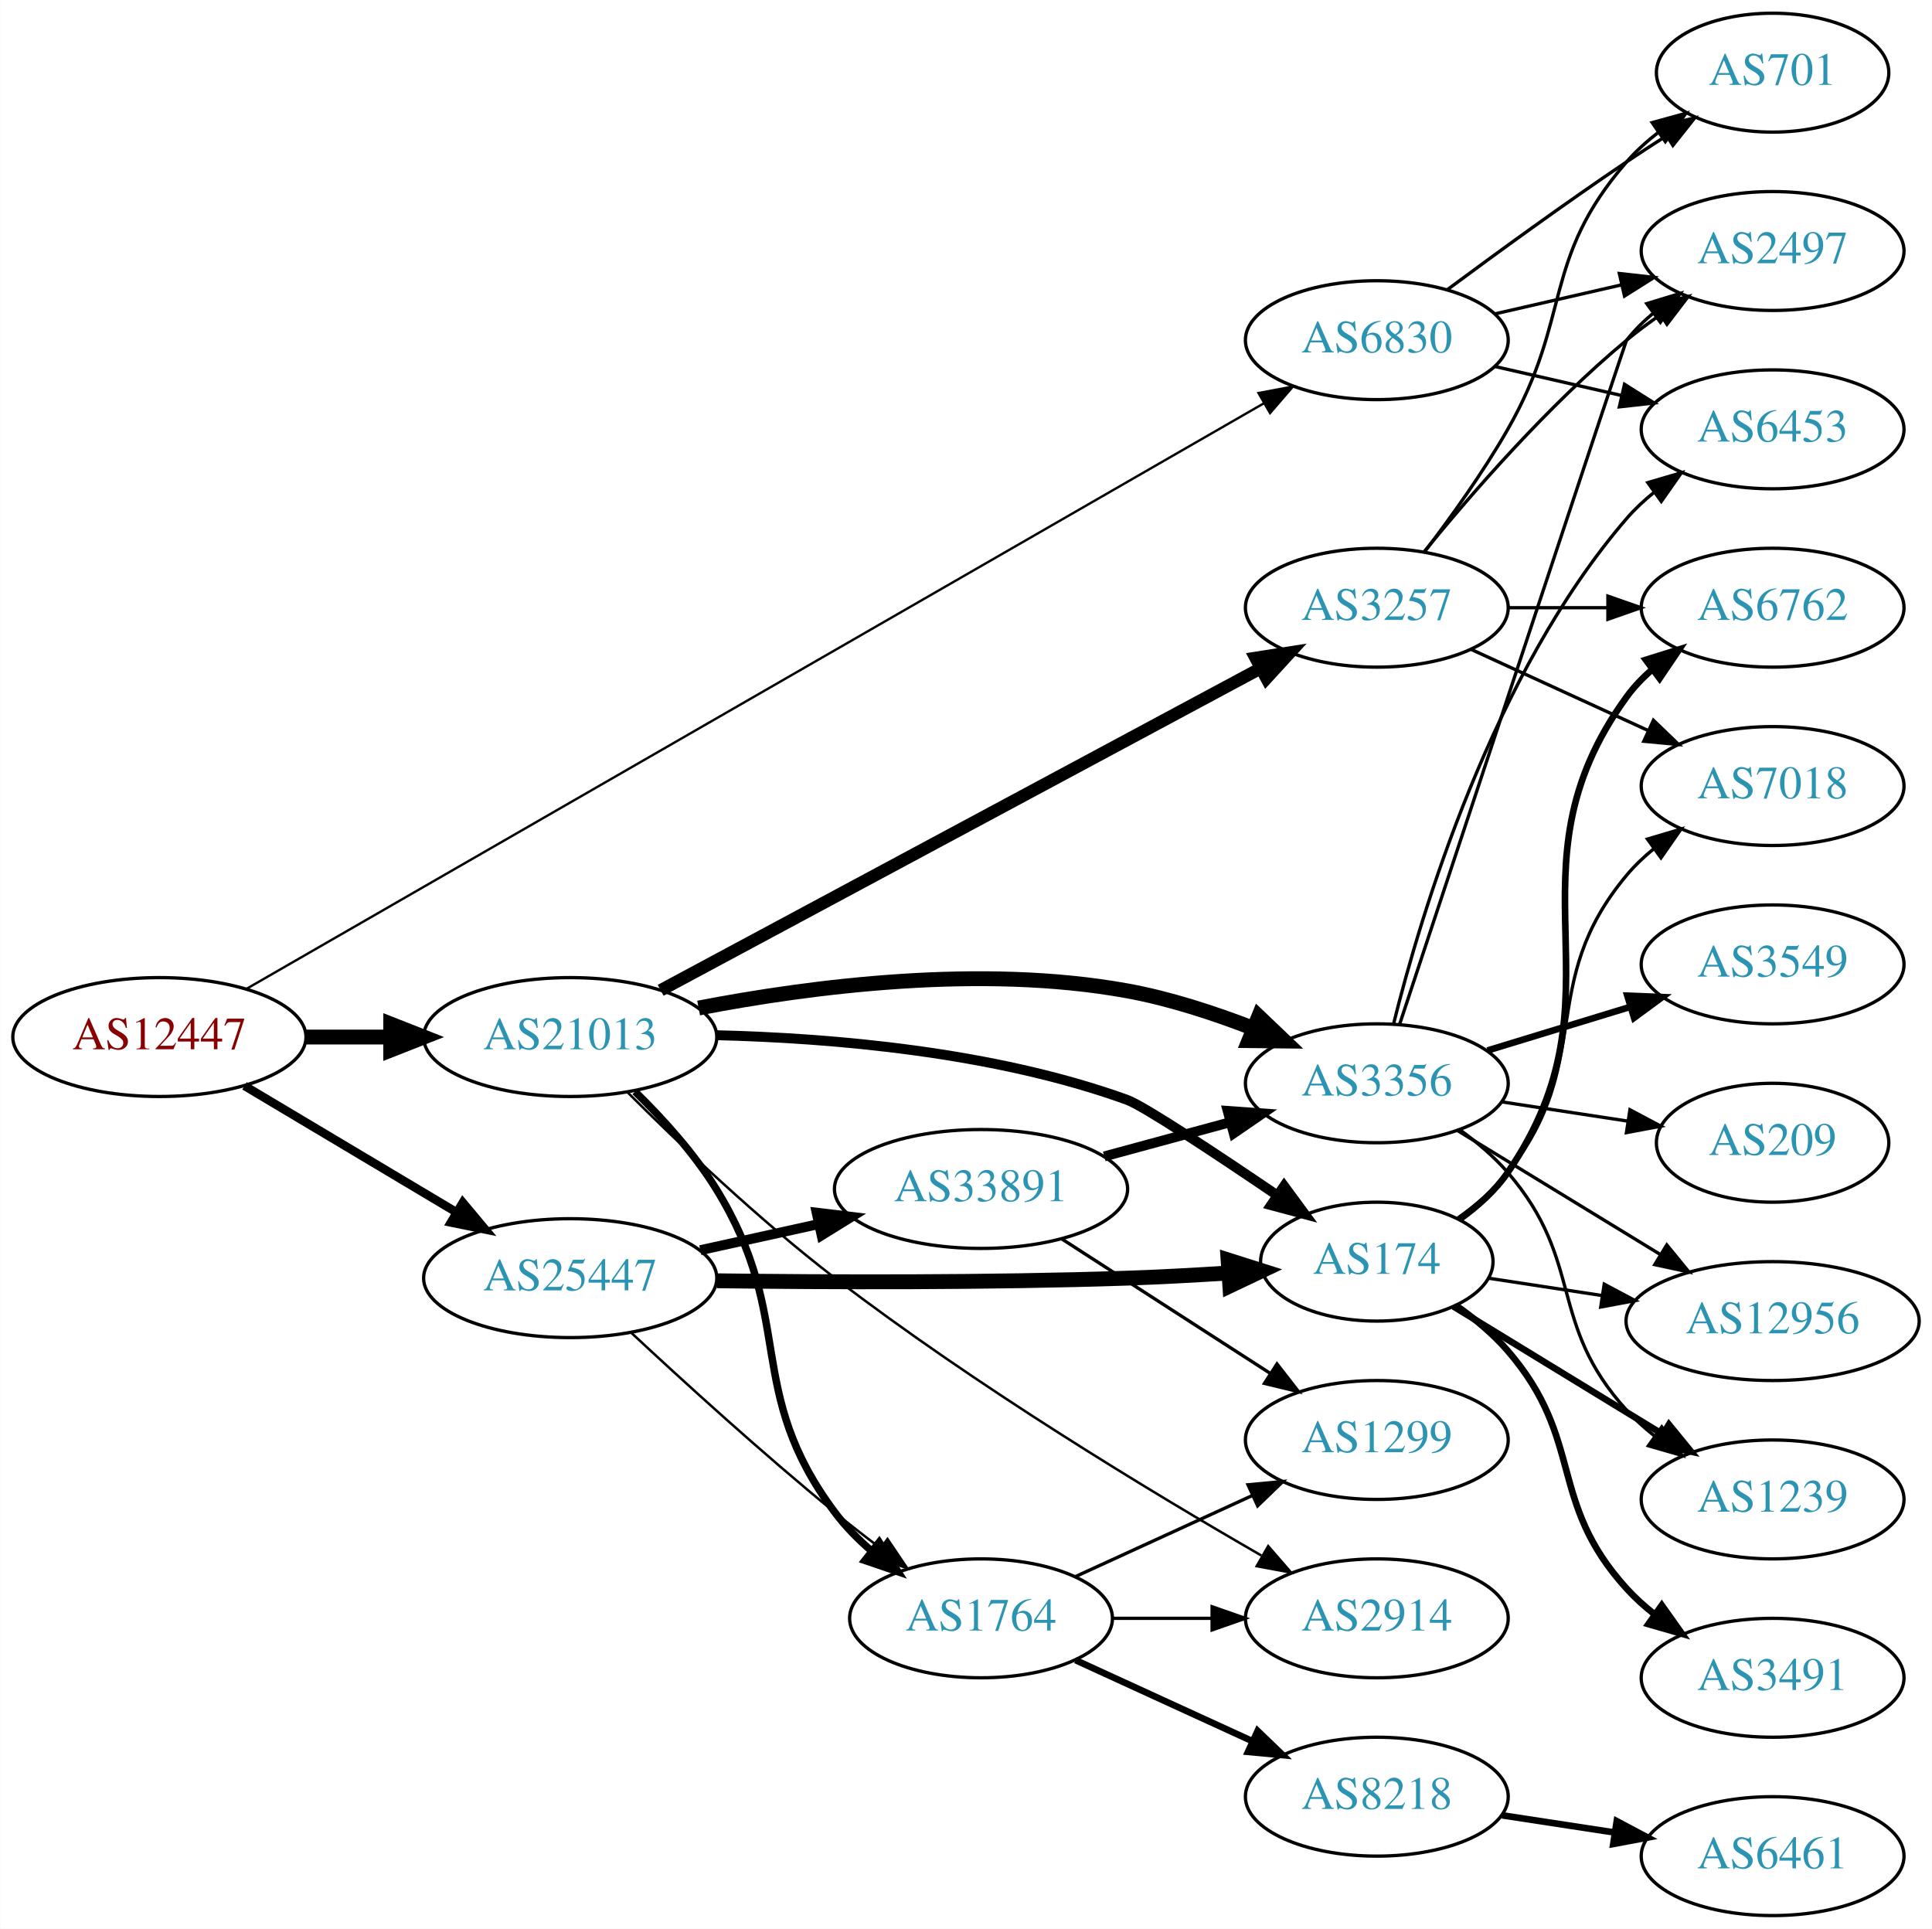
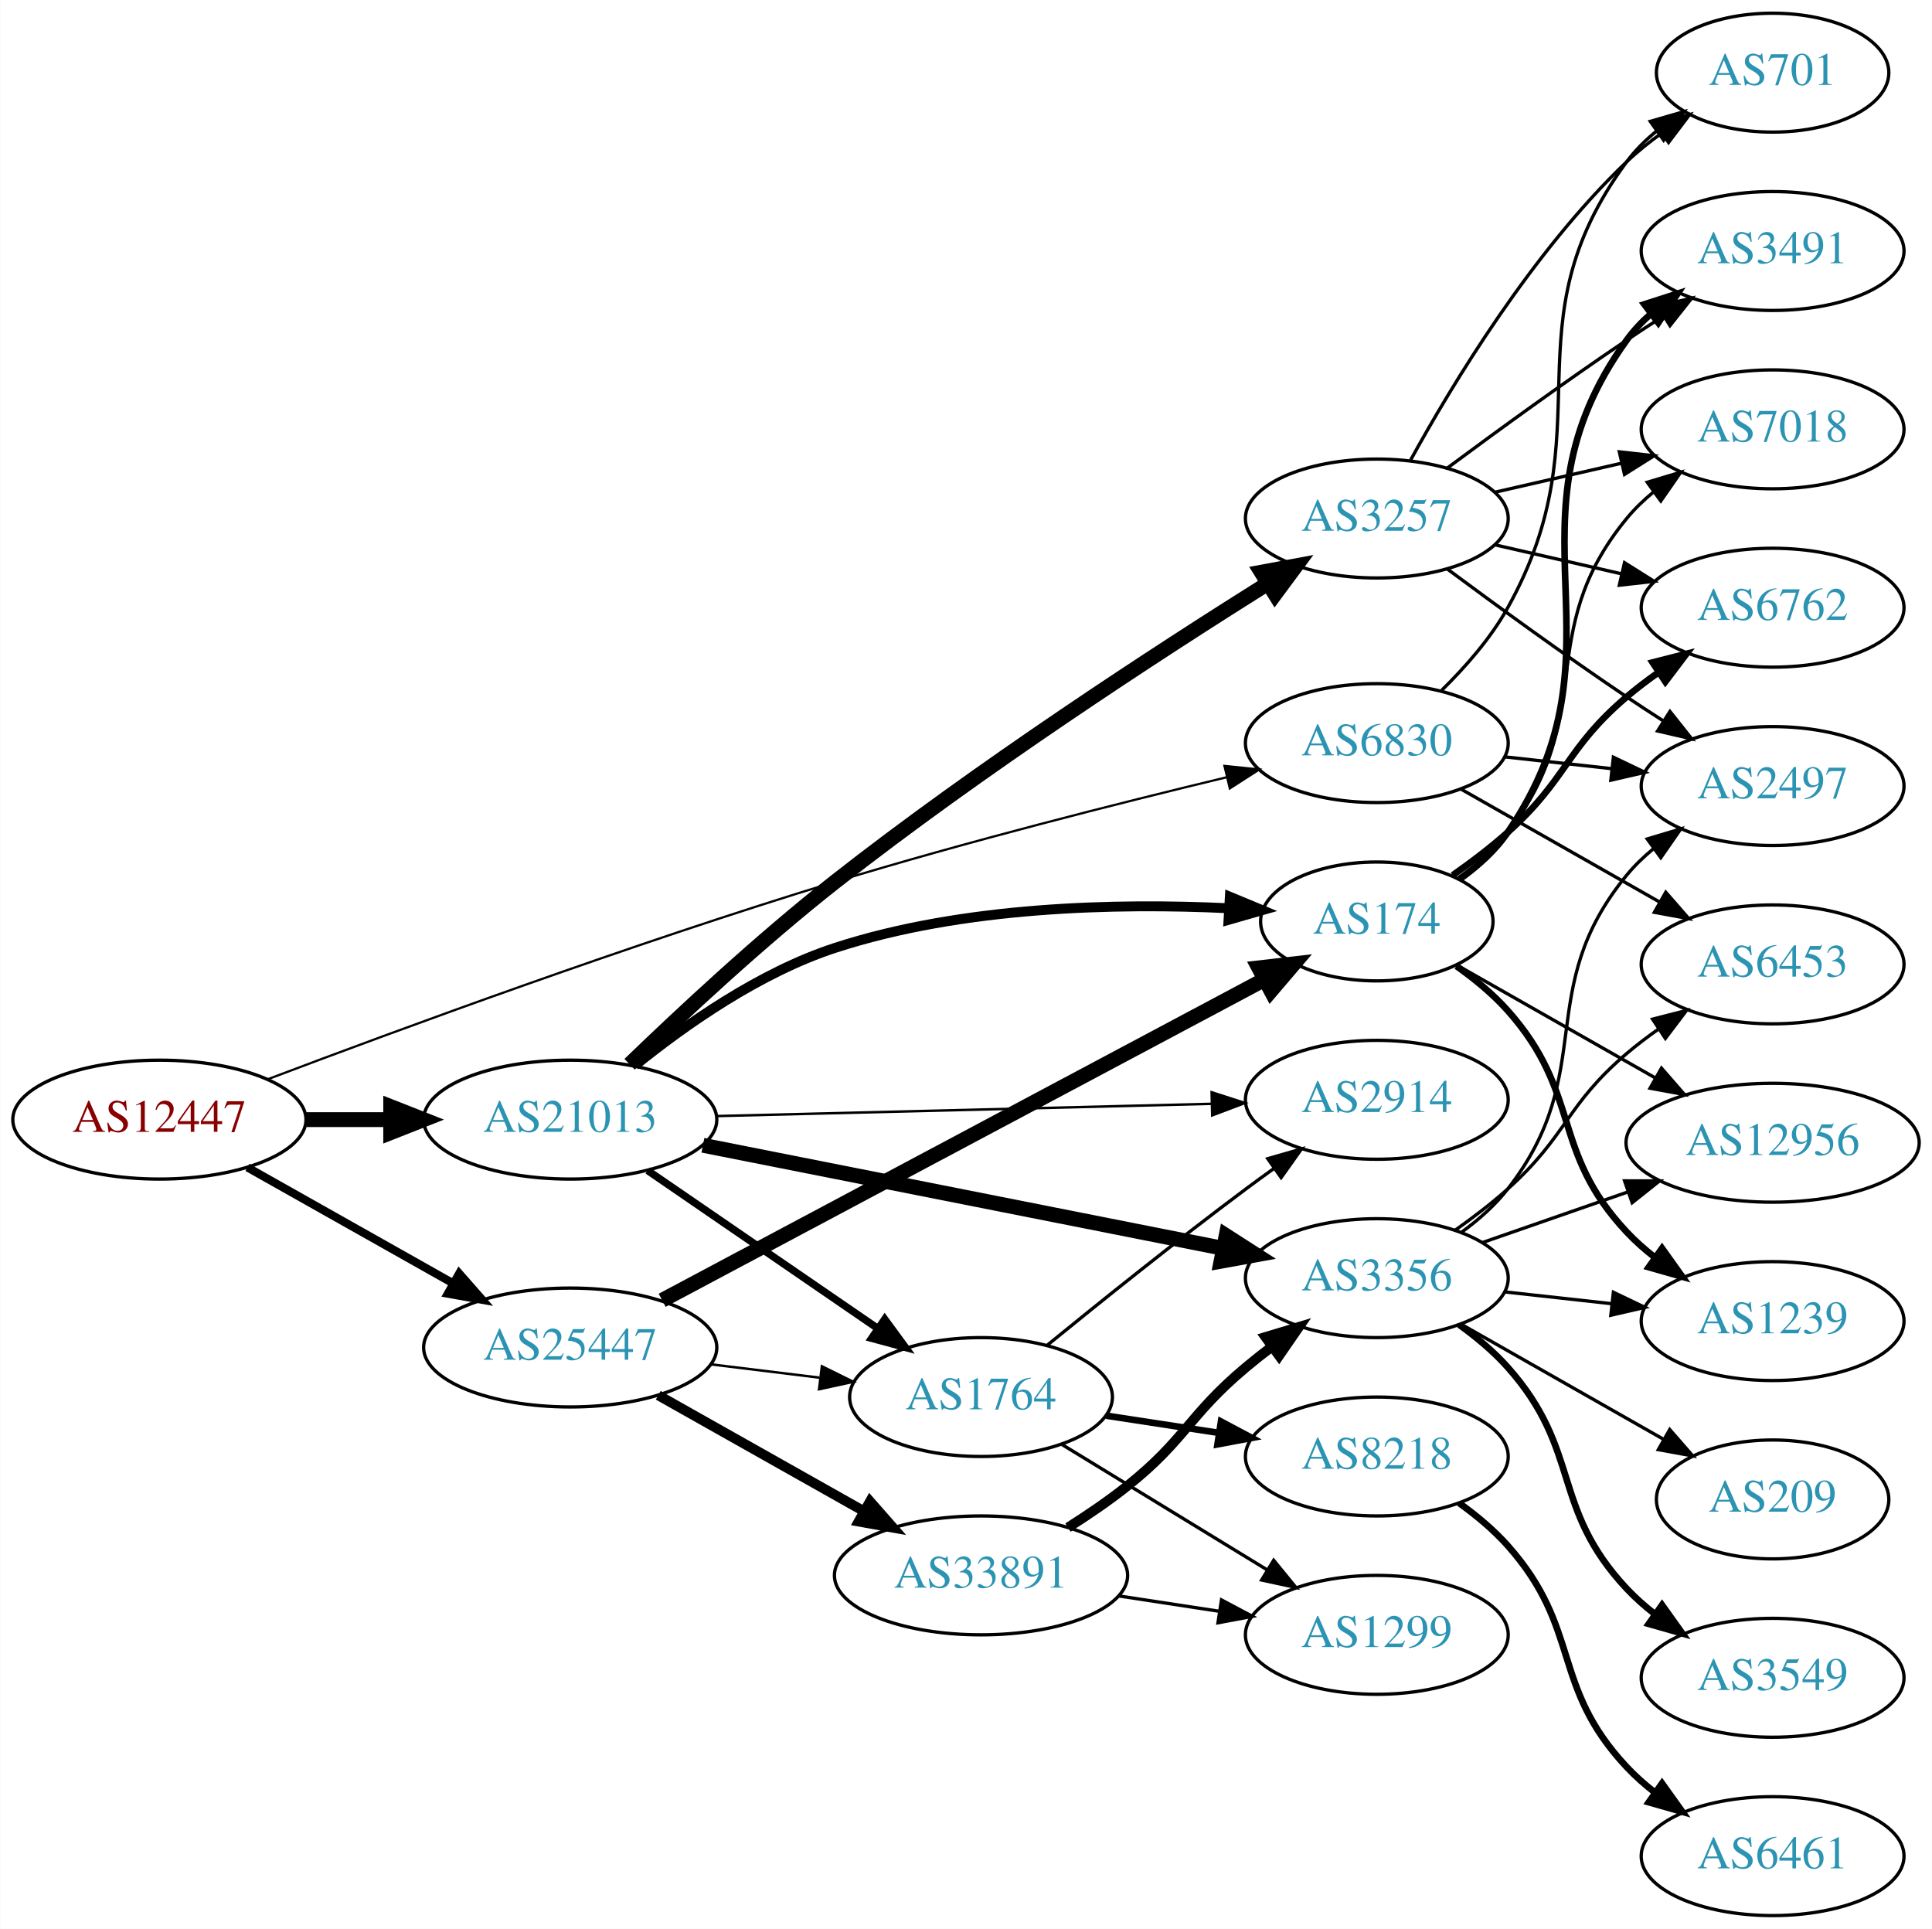
<svg xmlns="http://www.w3.org/2000/svg" xmlns:xlink="http://www.w3.org/1999/xlink" width="585pt" height="584pt" viewBox="0.00 0.00 584.86 584.00">
  <g id="graph0" class="graph" transform="scale(1 1) rotate(0) translate(4 580)">
    <polygon fill="white" stroke="none" points="-4,4 -4,-580 580.862,-580 580.862,4 -4,4" />
    <g id="node1" class="node">
      <g id="a_node1">
        <a xlink:href="/asn/12447" xlink:title="AS12447 ~ Ernst Klingler Kabelfernsehen Gmbh [AT]">
-           <ellipse fill="#ffffff" stroke="black" cx="44.196" cy="-266" rx="44.393" ry="18" />
-           <text text-anchor="middle" x="44.196" y="-262.3" font-family="Times,serif" font-size="14.00" fill="#880000">AS12447</text>
+           <ellipse fill="#ffffff" stroke="black" cx="44.196" cy="-241" rx="44.393" ry="18" />
+           <text text-anchor="middle" x="44.196" y="-237.3" font-family="Times,serif" font-size="14.00" fill="#880000">AS12447</text>
        </a>
      </g>
    </g>
    <g id="node2" class="node">
      <g id="a_node2">
        <a xlink:href="/asn/6830" xlink:title="AS6830 ~ LGI-UPC [AT]">
-           <ellipse fill="#ffffff" stroke="black" cx="412.823" cy="-477" rx="39.794" ry="18" />
-           <text text-anchor="middle" x="412.823" y="-473.3" font-family="Times,serif" font-size="14.00" fill="#2c94b3">AS6830</text>
+           <ellipse fill="#ffffff" stroke="black" cx="412.823" cy="-355" rx="39.794" ry="18" />
+           <text text-anchor="middle" x="412.823" y="-351.3" font-family="Times,serif" font-size="14.00" fill="#2c94b3">AS6830</text>
        </a>
      </g>
    </g>
    <g id="edge1" class="edge">
-       <path fill="none" stroke="black" stroke-width="0.711" d="M70.396,-280.503C134.936,-317.647 306.185,-416.204 378.67,-457.92" />
-       <polygon fill="black" stroke="black" stroke-width="0.711" points="376.999,-460.997 387.412,-462.951 380.491,-454.93 376.999,-460.997" />
+       <path fill="none" stroke="black" stroke-width="0.675" d="M76.995,-253.224C116.816,-268.304 187.285,-294.243 248.784,-313 288.563,-325.132 334.487,-336.752 367.438,-344.682" />
+       <polygon fill="black" stroke="black" stroke-width="0.675" points="366.687,-348.101 377.227,-347.021 368.314,-341.293 366.687,-348.101" />
    </g>
    <g id="node3" class="node">
      <g id="a_node3">
        <a xlink:href="/asn/21013" xlink:title="AS21013 ~ Wels, AT [AT]">
-           <ellipse fill="#ffffff" stroke="black" cx="168.588" cy="-266" rx="44.393" ry="18" />
-           <text text-anchor="middle" x="168.588" y="-262.3" font-family="Times,serif" font-size="14.00" fill="#2c94b3">AS21013</text>
+           <ellipse fill="#ffffff" stroke="black" cx="168.588" cy="-241" rx="44.393" ry="18" />
+           <text text-anchor="middle" x="168.588" y="-237.3" font-family="Times,serif" font-size="14.00" fill="#2c94b3">AS21013</text>
        </a>
      </g>
    </g>
    <g id="edge2" class="edge">
-       <path fill="none" stroke="black" stroke-width="4.5" d="M88.692,-266C96.898,-266 105.569,-266 114.041,-266" />
-       <polygon fill="black" stroke="black" stroke-width="4.5" points="114.233,-269.938 124.233,-266 114.233,-262.063 114.233,-269.938" />
+       <path fill="none" stroke="black" stroke-width="4.5" d="M88.692,-241C96.898,-241 105.569,-241 114.041,-241" />
+       <polygon fill="black" stroke="black" stroke-width="4.5" points="114.233,-244.938 124.233,-241 114.233,-237.063 114.233,-244.938" />
    </g>
    <g id="node4" class="node">
      <g id="a_node4">
        <a xlink:href="/asn/25447" xlink:title="AS25447 ~ Hackl-Str. 1, Object 2, OG2 [AT]">
-           <ellipse fill="#ffffff" stroke="black" cx="168.588" cy="-193" rx="44.393" ry="18" />
-           <text text-anchor="middle" x="168.588" y="-189.3" font-family="Times,serif" font-size="14.00" fill="#2c94b3">AS25447</text>
+           <ellipse fill="#ffffff" stroke="black" cx="168.588" cy="-172" rx="44.393" ry="18" />
+           <text text-anchor="middle" x="168.588" y="-168.3" font-family="Times,serif" font-size="14.00" fill="#2c94b3">AS25447</text>
        </a>
      </g>
    </g>
    <g id="edge3" class="edge">
-       <path fill="none" stroke="black" stroke-width="2.605" d="M69.964,-251.227C88.461,-240.195 113.94,-224.998 134.23,-212.896" />
-       <polygon fill="black" stroke="black" stroke-width="2.605" points="136.062,-215.879 142.857,-207.751 132.476,-209.867 136.062,-215.879" />
+       <path fill="none" stroke="black" stroke-width="2.475" d="M70.853,-226.535C88.968,-216.323 113.44,-202.527 133.237,-191.366" />
+       <polygon fill="black" stroke="black" stroke-width="2.475" points="134.972,-194.406 141.965,-186.446 131.535,-188.308 134.972,-194.406" />
    </g>
    <g id="node5" class="node">
      <g id="a_node5">
-         <a xlink:href="/asn/2497" xlink:title="AS2497 ~ Internet Initiative Japan Inc. [JP]">
-           <ellipse fill="#ffffff" stroke="black" cx="532.666" cy="-504" rx="39.794" ry="18" />
-           <text text-anchor="middle" x="532.666" y="-500.3" font-family="Times,serif" font-size="14.00" fill="#2c94b3">AS2497</text>
+         <a xlink:href="/asn/701" xlink:title="AS701 ~ UUNET [US]">
+           <ellipse fill="#ffffff" stroke="black" cx="532.666" cy="-558" rx="35.194" ry="18" />
+           <text text-anchor="middle" x="532.666" y="-554.3" font-family="Times,serif" font-size="14.00" fill="#2c94b3">AS701</text>
        </a>
      </g>
    </g>
    <g id="edge4" class="edge">
-       <path fill="none" stroke="black" d="M448.542,-484.955C460.542,-487.704 474.163,-490.825 486.856,-493.733" />
-       <polygon fill="black" stroke="black" points="486.258,-497.187 496.787,-496.009 487.821,-490.364 486.258,-497.187" />
+       <path fill="none" stroke="black" d="M432.483,-371.012C439.647,-378.032 447.328,-386.771 452.469,-396 482.688,-450.248 451.566,-481.059 488.469,-531 491.012,-534.441 494.136,-537.545 497.531,-540.318" />
+       <polygon fill="black" stroke="black" points="495.618,-543.252 505.798,-546.186 499.67,-537.544 495.618,-543.252" />
    </g>
    <g id="node6" class="node">
      <g id="a_node6">
        <a xlink:href="/asn/6453" xlink:title="AS6453 ~ TATA COMMUNICATIONS (AMERICA) INC [US]">
-           <ellipse fill="#ffffff" stroke="black" cx="532.666" cy="-450" rx="39.794" ry="18" />
-           <text text-anchor="middle" x="532.666" y="-446.3" font-family="Times,serif" font-size="14.00" fill="#2c94b3">AS6453</text>
+           <ellipse fill="#ffffff" stroke="black" cx="532.666" cy="-288" rx="39.794" ry="18" />
+           <text text-anchor="middle" x="532.666" y="-284.3" font-family="Times,serif" font-size="14.00" fill="#2c94b3">AS6453</text>
        </a>
      </g>
    </g>
    <g id="edge5" class="edge">
-       <path fill="none" stroke="black" d="M448.542,-469.045C460.542,-466.296 474.163,-463.175 486.856,-460.267" />
-       <polygon fill="black" stroke="black" points="487.821,-463.636 496.787,-457.991 486.258,-456.813 487.821,-463.636" />
+       <path fill="none" stroke="black" d="M438.24,-341.118C455.7,-331.191 479.4,-317.716 498.561,-306.822" />
+       <polygon fill="black" stroke="black" points="500.316,-309.85 507.28,-301.865 496.857,-303.765 500.316,-309.85" />
    </g>
    <g id="node7" class="node">
      <g id="a_node7">
-         <a xlink:href="/asn/701" xlink:title="AS701 ~ UUNET [US]">
-           <ellipse fill="#ffffff" stroke="black" cx="532.666" cy="-558" rx="35.194" ry="18" />
-           <text text-anchor="middle" x="532.666" y="-554.3" font-family="Times,serif" font-size="14.00" fill="#2c94b3">AS701</text>
+         <a xlink:href="/asn/2497" xlink:title="AS2497 ~ Internet Initiative Japan Inc. [JP]">
+           <ellipse fill="#ffffff" stroke="black" cx="532.666" cy="-342" rx="39.794" ry="18" />
+           <text text-anchor="middle" x="532.666" y="-338.3" font-family="Times,serif" font-size="14.00" fill="#2c94b3">AS2497</text>
        </a>
      </g>
    </g>
    <g id="edge6" class="edge">
-       <path fill="none" stroke="black" d="M434.153,-492.277C449.016,-503.304 469.76,-518.407 488.469,-531 492.287,-533.569 496.337,-536.21 500.367,-538.786" />
-       <polygon fill="black" stroke="black" points="498.736,-541.895 509.061,-544.271 502.471,-535.975 498.736,-541.895" />
+       <path fill="none" stroke="black" d="M451.433,-350.851C461.744,-349.713 473.062,-348.465 483.862,-347.274" />
+       <polygon fill="black" stroke="black" points="484.453,-350.73 494.009,-346.154 483.685,-343.772 484.453,-350.73" />
    </g>
    <g id="node8" class="node">
      <g id="a_node8">
-         <a xlink:href="/asn/3257" xlink:title="AS3257 ~ GTT [DE]">
-           <ellipse fill="#ffffff" stroke="black" cx="412.823" cy="-396" rx="39.794" ry="18" />
-           <text text-anchor="middle" x="412.823" y="-392.3" font-family="Times,serif" font-size="14.00" fill="#2c94b3">AS3257</text>
+         <a xlink:href="/asn/174" xlink:title="AS174 ~ Cogent Communications [US]">
+           <ellipse fill="#ffffff" stroke="black" cx="412.823" cy="-301" rx="35.194" ry="18" />
+           <text text-anchor="middle" x="412.823" y="-297.3" font-family="Times,serif" font-size="14.00" fill="#2c94b3">AS174</text>
        </a>
      </g>
    </g>
    <g id="edge7" class="edge">
-       <path fill="none" stroke="black" stroke-width="3.75" d="M195.973,-280.16C240.093,-303.838 328.803,-351.445 377.641,-377.656" />
-       <polygon fill="black" stroke="black" stroke-width="3.75" points="376.098,-380.8 386.565,-382.445 379.408,-374.632 376.098,-380.8" />
+       <path fill="none" stroke="black" stroke-width="3" d="M188.242,-257.431C203.403,-269.693 225.952,-285.56 248.784,-293 287.564,-305.637 334.272,-306.594 367.736,-305.009" />
+       <polygon fill="black" stroke="black" stroke-width="3" points="368.324,-308.481 378.109,-304.417 367.925,-301.492 368.324,-308.481" />
    </g>
    <g id="node9" class="node">
      <g id="a_node9">
-         <a xlink:href="/asn/174" xlink:title="AS174 ~ Cogent Communications [US]">
-           <ellipse fill="#ffffff" stroke="black" cx="412.823" cy="-198" rx="35.194" ry="18" />
-           <text text-anchor="middle" x="412.823" y="-194.3" font-family="Times,serif" font-size="14.00" fill="#2c94b3">AS174</text>
+         <a xlink:href="/asn/3356" xlink:title="AS3356 ~ Level 3 Parent, LLC [US]">
+           <ellipse fill="#ffffff" stroke="black" cx="412.823" cy="-193" rx="39.794" ry="18" />
+           <text text-anchor="middle" x="412.823" y="-189.3" font-family="Times,serif" font-size="14.00" fill="#2c94b3">AS3356</text>
        </a>
      </g>
    </g>
    <g id="edge8" class="edge">
-       <path fill="none" stroke="black" stroke-width="3" d="M212.846,-266.558C247.447,-265.726 296.696,-261.634 337.176,-247 342.265,-245.16 364.006,-230.753 382.722,-218.033" />
-       <polygon fill="black" stroke="black" stroke-width="3" points="384.75,-220.886 391.038,-212.359 380.805,-215.104 384.75,-220.886" />
+       <path fill="none" stroke="black" stroke-width="4.5" d="M208.777,-233.235C251.849,-224.7 320.946,-211.008 366.365,-202.008" />
+       <polygon fill="black" stroke="black" stroke-width="4.5" points="367.198,-205.857 376.242,-200.051 365.667,-198.132 367.198,-205.857" />
    </g>
    <g id="node10" class="node">
      <g id="a_node10">
-         <a xlink:href="/asn/1764" xlink:title="AS1764 ~ NEXTLAYER-AS [AT]">
-           <ellipse fill="#ffffff" stroke="black" cx="292.98" cy="-90" rx="39.794" ry="18" />
-           <text text-anchor="middle" x="292.98" y="-86.3" font-family="Times,serif" font-size="14.00" fill="#2c94b3">AS1764</text>
+         <a xlink:href="/asn/2914" xlink:title="AS2914 ~ NTT America, Inc. [US]">
+           <ellipse fill="#ffffff" stroke="black" cx="412.823" cy="-247" rx="39.794" ry="18" />
+           <text text-anchor="middle" x="412.823" y="-243.3" font-family="Times,serif" font-size="14.00" fill="#2c94b3">AS2914</text>
        </a>
      </g>
    </g>
    <g id="edge9" class="edge">
-       <path fill="none" stroke="black" stroke-width="2.25" d="M188.226,-249.478C196.614,-241.273 206.109,-230.814 212.784,-220 237.157,-180.515 220.976,-159.145 248.784,-122 251.92,-117.811 255.754,-113.923 259.83,-110.403" />
-       <polygon fill="black" stroke="black" stroke-width="2.25" points="262.142,-113.038 267.846,-104.109 257.82,-107.532 262.142,-113.038" />
+       <path fill="none" stroke="black" stroke-width="0.75" d="M212.895,-242.073C254.974,-243.115 318.782,-244.695 362.727,-245.784" />
+       <polygon fill="black" stroke="black" stroke-width="0.75" points="362.808,-249.287 372.891,-246.036 362.981,-242.289 362.808,-249.287" />
    </g>
    <g id="node11" class="node">
      <g id="a_node11">
-         <a xlink:href="/asn/3356" xlink:title="AS3356 ~ Level 3 Parent, LLC [US]">
-           <ellipse fill="#ffffff" stroke="black" cx="412.823" cy="-252" rx="39.794" ry="18" />
-           <text text-anchor="middle" x="412.823" y="-248.3" font-family="Times,serif" font-size="14.00" fill="#2c94b3">AS3356</text>
+         <a xlink:href="/asn/1764" xlink:title="AS1764 ~ NEXTLAYER-AS [AT]">
+           <ellipse fill="#ffffff" stroke="black" cx="292.98" cy="-157" rx="39.794" ry="18" />
+           <text text-anchor="middle" x="292.98" y="-153.3" font-family="Times,serif" font-size="14.00" fill="#2c94b3">AS1764</text>
        </a>
      </g>
    </g>
    <g id="edge10" class="edge">
-       <path fill="none" stroke="black" stroke-width="4.5" d="M207.466,-274.783C241.611,-281.372 293.079,-287.998 337.176,-280 349.944,-277.684 363.371,-273.309 375.263,-268.694" />
-       <polygon fill="black" stroke="black" stroke-width="4.5" points="377.061,-272.214 384.842,-264.801 374.096,-264.918 377.061,-272.214" />
+       <path fill="none" stroke="black" stroke-width="2.25" d="M192.037,-225.593C211.567,-212.189 240.043,-192.646 261.608,-177.845" />
+       <polygon fill="black" stroke="black" stroke-width="2.25" points="263.821,-180.571 270.086,-172.027 259.86,-174.8 263.821,-180.571" />
    </g>
    <g id="node12" class="node">
      <g id="a_node12">
-         <a xlink:href="/asn/2914" xlink:title="AS2914 ~ NTT America, Inc. [US]">
-           <ellipse fill="#ffffff" stroke="black" cx="412.823" cy="-90" rx="39.794" ry="18" />
-           <text text-anchor="middle" x="412.823" y="-86.3" font-family="Times,serif" font-size="14.00" fill="#2c94b3">AS2914</text>
+         <a xlink:href="/asn/3257" xlink:title="AS3257 ~ GTT [DE]">
+           <ellipse fill="#ffffff" stroke="black" cx="412.823" cy="-423" rx="39.794" ry="18" />
+           <text text-anchor="middle" x="412.823" y="-419.3" font-family="Times,serif" font-size="14.00" fill="#2c94b3">AS3257</text>
        </a>
      </g>
    </g>
    <g id="edge11" class="edge">
-       <path fill="none" stroke="black" stroke-width="0.75" d="M185.803,-249.41C201.29,-233.974 225.634,-210.748 248.784,-193 291.166,-160.508 344.027,-128.52 377.857,-109.021" />
-       <polygon fill="black" stroke="black" stroke-width="0.75" points="379.929,-111.868 386.869,-103.863 376.451,-105.793 379.929,-111.868" />
-     </g>
-     <g id="edge31" class="edge">
-       <path fill="none" stroke="black" stroke-width="4.5" d="M213.006,-192.204C246.847,-191.777 295.012,-191.589 337.176,-193 347.1,-193.332 357.753,-193.912 367.815,-194.561" />
-       <polygon fill="black" stroke="black" stroke-width="4.5" points="367.788,-198.506 378.032,-195.256 368.322,-190.649 367.788,-198.506" />
-     </g>
-     <g id="edge33" class="edge">
-       <path fill="none" stroke="black" stroke-width="0.75" d="M187.101,-176.441C202.879,-161.731 226.891,-139.858 248.784,-122 253.124,-118.46 257.802,-114.822 262.421,-111.326" />
-       <polygon fill="black" stroke="black" stroke-width="0.75" points="264.662,-114.021 270.588,-105.238 260.479,-108.409 264.662,-114.021" />
+       <path fill="none" stroke="black" stroke-width="4.5" d="M186.568,-257.765C202.19,-272.861 226.278,-295.327 248.784,-313 292.418,-347.264 346.341,-382.345 379.915,-403.404" />
+       <polygon fill="black" stroke="black" stroke-width="4.5" points="377.839,-406.749 388.407,-408.703 382.008,-400.068 377.839,-406.749" />
+     </g>
+     <g id="edge32" class="edge">
+       <path fill="none" stroke="black" stroke-width="4.5" d="M196.437,-186.298C241.013,-210.037 330.173,-257.518 378.627,-283.322" />
+       <polygon fill="black" stroke="black" stroke-width="4.5" points="377.072,-286.955 387.749,-288.18 380.774,-280.004 377.072,-286.955" />
+     </g>
+     <g id="edge34" class="edge">
+       <path fill="none" stroke="black" stroke-width="0.75" d="M211.025,-166.922C221.641,-165.621 233.145,-164.211 244.058,-162.873" />
+       <polygon fill="black" stroke="black" stroke-width="0.75" points="244.791,-166.31 254.291,-161.619 243.94,-159.362 244.791,-166.31" />
    </g>
    <g id="node23" class="node">
      <g id="a_node23">
        <a xlink:href="/asn/33891" xlink:title="AS33891 ~ CORE-BACKBONE GMBH GLOBAL NETWORK [DE]">
-           <ellipse fill="#ffffff" stroke="black" cx="292.98" cy="-220" rx="44.393" ry="18" />
-           <text text-anchor="middle" x="292.98" y="-216.3" font-family="Times,serif" font-size="14.00" fill="#2c94b3">AS33891</text>
-         </a>
-       </g>
-     </g>
-     <g id="edge32" class="edge">
-       <path fill="none" stroke="black" stroke-width="3" d="M207.978,-201.469C219.37,-203.982 231.993,-206.767 243.917,-209.397" />
-       <polygon fill="black" stroke="black" stroke-width="3" points="243.208,-212.825 253.727,-211.561 244.716,-205.989 243.208,-212.825" />
-     </g>
-     <g id="edge12" class="edge">
-       <path fill="none" stroke="black" d="M427.242,-413.065C441.357,-430.375 464.771,-457.345 488.469,-477 491.686,-479.668 495.186,-482.27 498.757,-484.741" />
-       <polygon fill="black" stroke="black" points="496.835,-487.666 507.113,-490.236 500.68,-481.817 496.835,-487.666" />
-     </g>
-     <g id="edge13" class="edge">
-       <path fill="none" stroke="black" d="M427.284,-412.913C435.177,-423.27 445.027,-436.992 452.469,-450 472.034,-484.194 462.635,-501.258 488.469,-531 491.275,-534.23 494.563,-537.203 498.05,-539.902" />
-       <polygon fill="black" stroke="black" points="496.202,-542.879 506.417,-545.69 500.184,-537.122 496.202,-542.879" />
+           <ellipse fill="#ffffff" stroke="black" cx="292.98" cy="-103" rx="44.393" ry="18" />
+           <text text-anchor="middle" x="292.98" y="-99.3" font-family="Times,serif" font-size="14.00" fill="#2c94b3">AS33891</text>
+         </a>
+       </g>
+     </g>
+     <g id="edge33" class="edge">
+       <path fill="none" stroke="black" stroke-width="3" d="M195.246,-157.535C213.36,-147.323 237.832,-133.527 257.629,-122.366" />
+       <polygon fill="black" stroke="black" stroke-width="3" points="259.365,-125.406 266.357,-117.446 255.927,-119.308 259.365,-125.406" />
    </g>
    <g id="node13" class="node">
      <g id="a_node13">
        <a xlink:href="/asn/6762" xlink:title="AS6762 ~ TELECOM ITALIA SPARKLE S.p.A. [IT]">
          <ellipse fill="#ffffff" stroke="black" cx="532.666" cy="-396" rx="39.794" ry="18" />
          <text text-anchor="middle" x="532.666" y="-392.3" font-family="Times,serif" font-size="14.00" fill="#2c94b3">AS6762</text>
        </a>
      </g>
    </g>
-     <g id="edge14" class="edge">
-       <path fill="none" stroke="black" d="M452.736,-396C462.289,-396 472.639,-396 482.601,-396" />
-       <polygon fill="black" stroke="black" points="482.794,-399.5 492.794,-396 482.794,-392.5 482.794,-399.5" />
+     <g id="edge12" class="edge">
+       <path fill="none" stroke="black" stroke-width="2" d="M435.779,-314.978C441.424,-318.932 447.346,-323.415 452.469,-328 470.539,-344.172 469.992,-353.296 488.469,-369 491.491,-371.568 494.78,-374.065 498.149,-376.437" />
+       <polygon fill="black" stroke="black" stroke-width="2" points="496.319,-379.423 506.584,-382.045 500.194,-373.594 496.319,-379.423" />
    </g>
    <g id="node14" class="node">
      <g id="a_node14">
+         <a xlink:href="/asn/3491" xlink:title="AS3491 ~ PCCW Global, Inc. [US]">
+           <ellipse fill="#ffffff" stroke="black" cx="532.666" cy="-504" rx="39.794" ry="18" />
+           <text text-anchor="middle" x="532.666" y="-500.3" font-family="Times,serif" font-size="14.00" fill="#2c94b3">AS3491</text>
+         </a>
+       </g>
+     </g>
+     <g id="edge13" class="edge">
+       <path fill="none" stroke="black" stroke-width="2" d="M437.87,-313.782C443.36,-317.695 448.685,-322.457 452.469,-328 490.882,-384.266 448.63,-421.735 488.469,-477 490.549,-479.885 493.042,-482.53 495.766,-484.94" />
+       <polygon fill="black" stroke="black" stroke-width="2" points="493.823,-487.858 503.907,-491.108 498.05,-482.279 493.823,-487.858" />
+     </g>
+     <g id="node15" class="node">
+       <g id="a_node15">
+         <a xlink:href="/asn/1239" xlink:title="AS1239 ~ Sprint [US]">
+           <ellipse fill="#ffffff" stroke="black" cx="532.666" cy="-180" rx="39.794" ry="18" />
+           <text text-anchor="middle" x="532.666" y="-176.3" font-family="Times,serif" font-size="14.00" fill="#2c94b3">AS1239</text>
+         </a>
+       </g>
+     </g>
+     <g id="edge14" class="edge">
+       <path fill="none" stroke="black" stroke-width="2" d="M436.932,-287.486C442.44,-283.587 448.009,-279.015 452.469,-274 474.937,-248.743 465.363,-231.674 488.469,-207 491.039,-204.257 493.945,-201.68 497.007,-199.29" />
+       <polygon fill="black" stroke="black" stroke-width="2" points="499.186,-202.036 505.345,-193.415 495.155,-196.313 499.186,-202.036" />
+     </g>
+     <g id="node16" class="node">
+       <g id="a_node16">
+         <a xlink:href="/asn/12956" xlink:title="AS12956 ~ TELXIUS [ES]">
+           <ellipse fill="#ffffff" stroke="black" cx="532.666" cy="-234" rx="44.393" ry="18" />
+           <text text-anchor="middle" x="532.666" y="-230.3" font-family="Times,serif" font-size="14.00" fill="#2c94b3">AS12956</text>
+         </a>
+       </g>
+     </g>
+     <g id="edge15" class="edge">
+       <path fill="none" stroke="black" d="M437.105,-287.763C454.245,-278.018 477.83,-264.609 497.157,-253.62" />
+       <polygon fill="black" stroke="black" points="499.014,-256.59 505.977,-248.605 495.554,-250.505 499.014,-256.59" />
+     </g>
+     <g id="node17" class="node">
+       <g id="a_node17">
        <a xlink:href="/asn/7018" xlink:title="AS7018 ~ AT&amp;T Services, Inc. [US]">
-           <ellipse fill="#ffffff" stroke="black" cx="532.666" cy="-342" rx="39.794" ry="18" />
-           <text text-anchor="middle" x="532.666" y="-338.3" font-family="Times,serif" font-size="14.00" fill="#2c94b3">AS7018</text>
-         </a>
-       </g>
-     </g>
-     <g id="edge15" class="edge">
-       <path fill="none" stroke="black" d="M441.452,-383.339C457.409,-376.027 477.679,-366.739 494.962,-358.819" />
-       <polygon fill="black" stroke="black" points="496.577,-361.929 504.21,-354.581 493.661,-355.565 496.577,-361.929" />
-     </g>
-     <g id="edge27" class="edge">
-       <path fill="none" stroke="black" stroke-width="2" d="M437.839,-210.803C443.33,-214.715 448.663,-219.472 452.469,-225 489.881,-279.336 449.68,-315.639 488.469,-369 490.679,-372.04 493.346,-374.815 496.257,-377.329" />
-       <polygon fill="black" stroke="black" stroke-width="2" points="494.274,-380.216 504.387,-383.377 498.453,-374.6 494.274,-380.216" />
-     </g>
-     <g id="edge30" class="edge">
-       <path fill="none" stroke="black" d="M437.333,-211.178C442.833,-215.083 448.298,-219.743 452.469,-225 479.247,-258.748 460.837,-281.948 488.469,-315 490.88,-317.884 493.681,-320.554 496.676,-323.002" />
-       <polygon fill="black" stroke="black" points="494.767,-325.941 504.923,-328.959 498.866,-320.266 494.767,-325.941" />
-     </g>
-     <g id="node18" class="node">
-       <g id="a_node18">
-         <a xlink:href="/asn/12956" xlink:title="AS12956 ~ TELXIUS [ES]">
-           <ellipse fill="#ffffff" stroke="black" cx="532.666" cy="-180" rx="44.393" ry="18" />
-           <text text-anchor="middle" x="532.666" y="-176.3" font-family="Times,serif" font-size="14.00" fill="#2c94b3">AS12956</text>
-         </a>
-       </g>
-     </g>
-     <g id="edge29" class="edge">
-       <path fill="none" stroke="black" d="M446.649,-192.986C457.289,-191.361 469.351,-189.518 480.978,-187.742" />
-       <polygon fill="black" stroke="black" points="481.679,-191.176 491.036,-186.206 480.622,-184.256 481.679,-191.176" />
+           <ellipse fill="#ffffff" stroke="black" cx="532.666" cy="-450" rx="39.794" ry="18" />
+           <text text-anchor="middle" x="532.666" y="-446.3" font-family="Times,serif" font-size="14.00" fill="#2c94b3">AS7018</text>
+         </a>
+       </g>
+     </g>
+     <g id="edge16" class="edge">
+       <path fill="none" stroke="black" d="M437.399,-314.125C442.899,-318.031 448.346,-322.705 452.469,-328 480.21,-363.625 459.826,-388.096 488.469,-423 490.854,-425.906 493.637,-428.59 496.621,-431.048" />
+       <polygon fill="black" stroke="black" points="494.702,-433.98 504.852,-437.017 498.812,-428.313 494.702,-433.98" />
+     </g>
+     <g id="edge20" class="edge">
+       <path fill="none" stroke="black" d="M436.588,-207.546C441.987,-211.359 447.59,-215.633 452.469,-220 470.539,-236.172 469.992,-245.296 488.469,-261 491.491,-263.568 494.78,-266.065 498.149,-268.437" />
+       <polygon fill="black" stroke="black" points="496.319,-271.423 506.584,-274.045 500.194,-265.594 496.319,-271.423" />
+     </g>
+     <g id="edge22" class="edge">
+       <path fill="none" stroke="black" d="M438.605,-206.995C443.689,-210.719 448.648,-215.092 452.469,-220 480.21,-255.625 459.826,-280.096 488.469,-315 490.854,-317.906 493.637,-320.59 496.621,-323.048" />
+       <polygon fill="black" stroke="black" points="494.702,-325.98 504.852,-329.017 498.812,-320.313 494.702,-325.98" />
+     </g>
+     <g id="edge23" class="edge">
+       <path fill="none" stroke="black" d="M451.433,-188.851C461.744,-187.713 473.062,-186.465 483.862,-185.274" />
+       <polygon fill="black" stroke="black" points="484.453,-188.73 494.009,-184.154 483.685,-181.772 484.453,-188.73" />
+     </g>
+     <g id="edge21" class="edge">
+       <path fill="none" stroke="black" d="M444.785,-203.772C458.193,-208.437 474.116,-213.977 488.645,-219.032" />
+       <polygon fill="black" stroke="black" points="487.838,-222.457 498.433,-222.438 490.138,-215.846 487.838,-222.457" />
    </g>
    <g id="node20" class="node">
      <g id="a_node20">
-         <a xlink:href="/asn/1239" xlink:title="AS1239 ~ Sprint [US]">
-           <ellipse fill="#ffffff" stroke="black" cx="532.666" cy="-126" rx="39.794" ry="18" />
-           <text text-anchor="middle" x="532.666" y="-122.3" font-family="Times,serif" font-size="14.00" fill="#2c94b3">AS1239</text>
-         </a>
-       </g>
-     </g>
-     <g id="edge28" class="edge">
-       <path fill="none" stroke="black" stroke-width="2" d="M435.988,-184.457C453.876,-173.528 479.289,-158.001 499.429,-145.696" />
-       <polygon fill="black" stroke="black" stroke-width="2" points="501.274,-148.671 507.982,-140.47 497.624,-142.697 501.274,-148.671" />
-     </g>
-     <g id="node22" class="node">
-       <g id="a_node22">
-         <a xlink:href="/asn/3491" xlink:title="AS3491 ~ PCCW Global, Inc. [US]">
+         <a xlink:href="/asn/3549" xlink:title="AS3549 ~ Level 3 Parent, LLC [US]">
          <ellipse fill="#ffffff" stroke="black" cx="532.666" cy="-72" rx="39.794" ry="18" />
-           <text text-anchor="middle" x="532.666" y="-68.3" font-family="Times,serif" font-size="14.00" fill="#2c94b3">AS3491</text>
-         </a>
-       </g>
-     </g>
-     <g id="edge26" class="edge">
-       <path fill="none" stroke="black" stroke-width="2" d="M437.035,-184.576C442.541,-180.675 448.083,-176.08 452.469,-171 475.853,-143.922 464.401,-125.471 488.469,-99 490.998,-96.219 493.878,-93.617 496.922,-91.212" />
-       <polygon fill="black" stroke="black" stroke-width="2" points="499.105,-93.955 505.237,-85.315 495.055,-88.245 499.105,-93.955" />
-     </g>
-     <g id="edge16" class="edge">
-       <path fill="none" stroke="black" d="M332.893,-90C342.446,-90 352.796,-90 362.759,-90" />
-       <polygon fill="black" stroke="black" points="362.951,-93.5 372.951,-90 362.951,-86.5 362.951,-93.5" />
-     </g>
-     <g id="node15" class="node">
-       <g id="a_node15">
-         <a xlink:href="/asn/8218" xlink:title="AS8218 ~ legacy Neotelecoms [FR]">
-           <ellipse fill="#ffffff" stroke="black" cx="412.823" cy="-36" rx="39.794" ry="18" />
-           <text text-anchor="middle" x="412.823" y="-32.3" font-family="Times,serif" font-size="14.00" fill="#2c94b3">AS8218</text>
-         </a>
-       </g>
-     </g>
-     <g id="edge17" class="edge">
-       <path fill="none" stroke="black" stroke-width="2" d="M321.609,-77.339C337.566,-70.027 357.837,-60.739 375.119,-52.819" />
-       <polygon fill="black" stroke="black" stroke-width="2" points="376.734,-55.929 384.367,-48.581 373.818,-49.565 376.734,-55.929" />
-     </g>
-     <g id="node16" class="node">
-       <g id="a_node16">
-         <a xlink:href="/asn/1299" xlink:title="AS1299 ~ Telia Carrier [EU]">
-           <ellipse fill="#ffffff" stroke="black" cx="412.823" cy="-144" rx="39.794" ry="18" />
-           <text text-anchor="middle" x="412.823" y="-140.3" font-family="Times,serif" font-size="14.00" fill="#2c94b3">AS1299</text>
-         </a>
-       </g>
-     </g>
-     <g id="edge18" class="edge">
-       <path fill="none" stroke="black" d="M321.609,-102.661C337.566,-109.973 357.837,-119.261 375.119,-127.181" />
-       <polygon fill="black" stroke="black" points="373.818,-130.435 384.367,-131.419 376.734,-124.071 373.818,-130.435" />
-     </g>
-     <g id="edge20" class="edge">
-       <path fill="none" stroke="black" d="M419.767,-269.984C437.373,-323.238 488.049,-476.465 488.469,-477 490.792,-479.955 493.535,-482.673 496.493,-485.151" />
-       <polygon fill="black" stroke="black" points="494.552,-488.067 504.688,-491.149 498.686,-482.419 494.552,-488.067" />
+           <text text-anchor="middle" x="532.666" y="-68.3" font-family="Times,serif" font-size="14.00" fill="#2c94b3">AS3549</text>
+         </a>
+       </g>
    </g>
    <g id="edge24" class="edge">
-       <path fill="none" stroke="black" d="M417.869,-269.889C426.166,-303.268 447.841,-375.91 488.469,-423 490.925,-425.846 493.755,-428.491 496.769,-430.923" />
-       <polygon fill="black" stroke="black" points="494.876,-433.873 505.042,-436.858 498.956,-428.185 494.876,-433.873" />
-     </g>
-     <g id="edge21" class="edge">
-       <path fill="none" stroke="black" d="M437.387,-237.603C454.977,-226.855 479.239,-212.032 498.746,-200.114" />
-       <polygon fill="black" stroke="black" points="500.624,-203.068 507.332,-194.867 496.974,-197.094 500.624,-203.068" />
-     </g>
-     <g id="node19" class="node">
-       <g id="a_node19">
-         <a xlink:href="/asn/3549" xlink:title="AS3549 ~ Level 3 Parent, LLC [US]">
-           <ellipse fill="#ffffff" stroke="black" cx="532.666" cy="-288" rx="39.794" ry="18" />
-           <text text-anchor="middle" x="532.666" y="-284.3" font-family="Times,serif" font-size="14.00" fill="#2c94b3">AS3549</text>
-         </a>
-       </g>
-     </g>
-     <g id="edge22" class="edge">
-       <path fill="none" stroke="black" stroke-width="2" d="M446.336,-261.932C459.731,-266.025 475.423,-270.818 489.671,-275.171" />
-       <polygon fill="black" stroke="black" stroke-width="2" points="488.672,-278.526 499.259,-278.1 490.718,-271.831 488.672,-278.526" />
-     </g>
-     <g id="edge23" class="edge">
-       <path fill="none" stroke="black" d="M437.841,-238C443.079,-234.226 448.297,-229.832 452.469,-225 475.853,-197.922 464.401,-179.471 488.469,-153 490.998,-150.219 493.878,-147.617 496.922,-145.212" />
-       <polygon fill="black" stroke="black" points="499.105,-147.955 505.237,-139.315 495.055,-142.245 499.105,-147.955" />
+       <path fill="none" stroke="black" stroke-width="2" d="M437.738,-178.91C442.981,-175.14 448.226,-170.77 452.469,-166 474.937,-140.743 465.363,-123.674 488.469,-99 491.039,-96.257 493.945,-93.68 497.007,-91.29" />
+       <polygon fill="black" stroke="black" stroke-width="2" points="499.186,-94.036 505.345,-85.415 495.155,-88.313 499.186,-94.036" />
    </g>
    <g id="node21" class="node">
      <g id="a_node21">
        <a xlink:href="/asn/209" xlink:title="AS209 ~ CenturyLink Communications, LLC [US]">
-           <ellipse fill="#ffffff" stroke="black" cx="532.666" cy="-234" rx="35.194" ry="18" />
-           <text text-anchor="middle" x="532.666" y="-230.3" font-family="Times,serif" font-size="14.00" fill="#2c94b3">AS209</text>
+           <ellipse fill="#ffffff" stroke="black" cx="532.666" cy="-126" rx="35.194" ry="18" />
+           <text text-anchor="middle" x="532.666" y="-122.3" font-family="Times,serif" font-size="14.00" fill="#2c94b3">AS209</text>
        </a>
      </g>
    </g>
    <g id="edge25" class="edge">
-       <path fill="none" stroke="black" d="M450.786,-246.354C462.809,-244.518 476.256,-242.464 488.68,-240.566" />
-       <polygon fill="black" stroke="black" points="489.466,-243.987 498.823,-239.017 488.409,-237.067 489.466,-243.987" />
-     </g>
-     <g id="node17" class="node">
-       <g id="a_node17">
-         <a xlink:href="/asn/6461" xlink:title="AS6461 ~ Zayo Bandwidth [US]">
+       <path fill="none" stroke="black" d="M438.24,-179.118C456.049,-168.992 480.351,-155.175 499.705,-144.171" />
+       <polygon fill="black" stroke="black" points="501.519,-147.166 508.483,-139.181 498.059,-141.081 501.519,-147.166" />
+     </g>
+     <g id="edge19" class="edge">
+       <path fill="none" stroke="black" d="M312.924,-172.614C328.807,-185.574 352.193,-204.348 373.176,-220 375.95,-222.069 378.862,-224.191 381.791,-226.293" />
+       <polygon fill="black" stroke="black" points="379.804,-229.174 389.987,-232.098 383.849,-223.462 379.804,-229.174" />
+     </g>
+     <g id="node18" class="node">
+       <g id="a_node18">
+         <a xlink:href="/asn/1299" xlink:title="AS1299 ~ Telia Carrier [EU]">
+           <ellipse fill="#ffffff" stroke="black" cx="412.823" cy="-85" rx="39.794" ry="18" />
+           <text text-anchor="middle" x="412.823" y="-81.3" font-family="Times,serif" font-size="14.00" fill="#2c94b3">AS1299</text>
+         </a>
+       </g>
+     </g>
+     <g id="edge17" class="edge">
+       <path fill="none" stroke="black" d="M317.544,-142.603C335.368,-131.713 360.041,-116.638 379.676,-104.642" />
+       <polygon fill="black" stroke="black" points="381.591,-107.573 388.3,-99.372 377.942,-101.599 381.591,-107.573" />
+     </g>
+     <g id="node19" class="node">
+       <g id="a_node19">
+         <a xlink:href="/asn/8218" xlink:title="AS8218 ~ legacy Neotelecoms [FR]">
+           <ellipse fill="#ffffff" stroke="black" cx="412.823" cy="-139" rx="39.794" ry="18" />
+           <text text-anchor="middle" x="412.823" y="-135.3" font-family="Times,serif" font-size="14.00" fill="#2c94b3">AS8218</text>
+         </a>
+       </g>
+     </g>
+     <g id="edge18" class="edge">
+       <path fill="none" stroke="black" stroke-width="2" d="M330.943,-151.354C341.692,-149.712 353.579,-147.896 364.856,-146.174" />
+       <polygon fill="black" stroke="black" stroke-width="2" points="365.634,-149.596 374.991,-144.626 364.577,-142.676 365.634,-149.596" />
+     </g>
+     <g id="edge26" class="edge">
+       <path fill="none" stroke="black" d="M423.064,-440.713C435.61,-463.561 459.787,-503.611 488.469,-531 491.723,-534.107 495.39,-537.046 499.177,-539.76" />
+       <polygon fill="black" stroke="black" points="497.279,-542.701 507.545,-545.322 501.154,-536.872 497.279,-542.701" />
+     </g>
+     <g id="edge27" class="edge">
+       <path fill="none" stroke="black" d="M434.153,-407.723C449.016,-396.696 469.76,-381.593 488.469,-369 492.018,-366.611 495.769,-364.161 499.517,-361.758" />
+       <polygon fill="black" stroke="black" points="501.585,-364.591 508.166,-356.288 497.843,-358.675 501.585,-364.591" />
+     </g>
+     <g id="edge28" class="edge">
+       <path fill="none" stroke="black" d="M448.542,-415.045C460.542,-412.296 474.163,-409.175 486.856,-406.267" />
+       <polygon fill="black" stroke="black" points="487.821,-409.636 496.787,-403.991 486.258,-402.813 487.821,-409.636" />
+     </g>
+     <g id="edge30" class="edge">
+       <path fill="none" stroke="black" d="M434.153,-438.277C449.016,-449.304 469.76,-464.407 488.469,-477 492.018,-479.389 495.769,-481.839 499.517,-484.242" />
+       <polygon fill="black" stroke="black" points="497.843,-487.325 508.166,-489.712 501.585,-481.409 497.843,-487.325" />
+     </g>
+     <g id="edge29" class="edge">
+       <path fill="none" stroke="black" d="M448.542,-430.955C460.542,-433.704 474.163,-436.825 486.856,-439.733" />
+       <polygon fill="black" stroke="black" points="486.258,-443.187 496.787,-442.009 487.821,-436.364 486.258,-443.187" />
+     </g>
+     <g id="node22" class="node">
+       <g id="a_node22">
+         <a xlink:href="/asn/6461" xlink:title="AS6461 ~ ZAYO-6461 [US]">
          <ellipse fill="#ffffff" stroke="black" cx="532.666" cy="-18" rx="39.794" ry="18" />
          <text text-anchor="middle" x="532.666" y="-14.3" font-family="Times,serif" font-size="14.00" fill="#2c94b3">AS6461</text>
        </a>
      </g>
    </g>
-     <g id="edge19" class="edge">
-       <path fill="none" stroke="black" stroke-width="2" d="M450.786,-30.354C461.535,-28.712 473.422,-26.896 484.699,-25.174" />
-       <polygon fill="black" stroke="black" stroke-width="2" points="485.477,-28.596 494.834,-23.626 484.42,-21.676 485.477,-28.596" />
-     </g>
-     <g id="edge34" class="edge">
-       <path fill="none" stroke="black" stroke-width="3" d="M330.299,-229.862C342.358,-233.137 355.907,-236.816 368.445,-240.221" />
-       <polygon fill="black" stroke="black" stroke-width="3" points="367.667,-243.636 378.235,-242.879 369.502,-236.881 367.667,-243.636" />
+     <g id="edge31" class="edge">
+       <path fill="none" stroke="black" stroke-width="2" d="M437.738,-124.91C442.981,-121.14 448.226,-116.77 452.469,-112 474.937,-86.743 465.363,-69.674 488.469,-45 491.039,-42.257 493.945,-39.68 497.007,-37.29" />
+       <polygon fill="black" stroke="black" stroke-width="2" points="499.186,-40.036 505.345,-31.415 495.155,-34.313 499.186,-40.036" />
    </g>
    <g id="edge35" class="edge">
-       <path fill="none" stroke="black" d="M317.544,-204.803C335.601,-193.158 360.687,-176.979 380.443,-164.238" />
-       <polygon fill="black" stroke="black" points="382.594,-167.016 389.101,-158.654 378.8,-161.133 382.594,-167.016" />
+       <path fill="none" stroke="black" stroke-width="3" d="M319.307,-117.492C325.345,-121.307 331.64,-125.595 337.176,-130 354.884,-144.087 355.835,-151.464 373.176,-166 375.686,-168.103 378.354,-170.208 381.071,-172.263" />
+       <polygon fill="black" stroke="black" stroke-width="3" points="379.112,-175.166 389.255,-178.226 383.234,-169.509 379.112,-175.166" />
+     </g>
+     <g id="edge36" class="edge">
+       <path fill="none" stroke="black" d="M334.535,-96.805C344.422,-95.295 355.075,-93.668 365.219,-92.119" />
+       <polygon fill="black" stroke="black" points="365.788,-95.572 375.145,-90.602 364.731,-88.653 365.788,-95.572" />
    </g>
  </g>
</svg>
